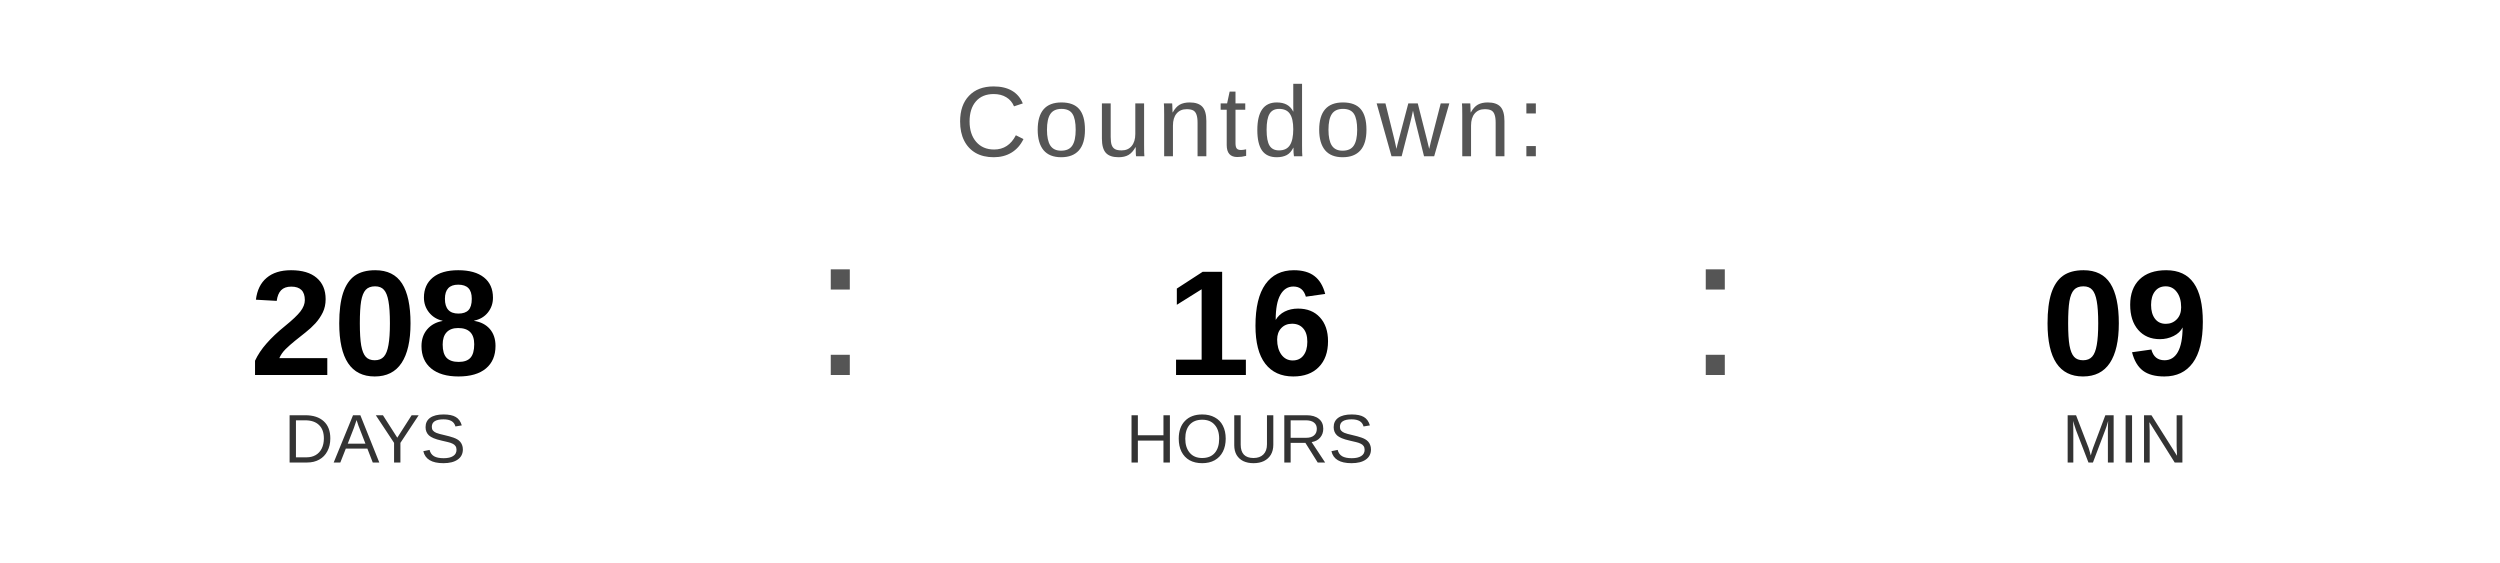
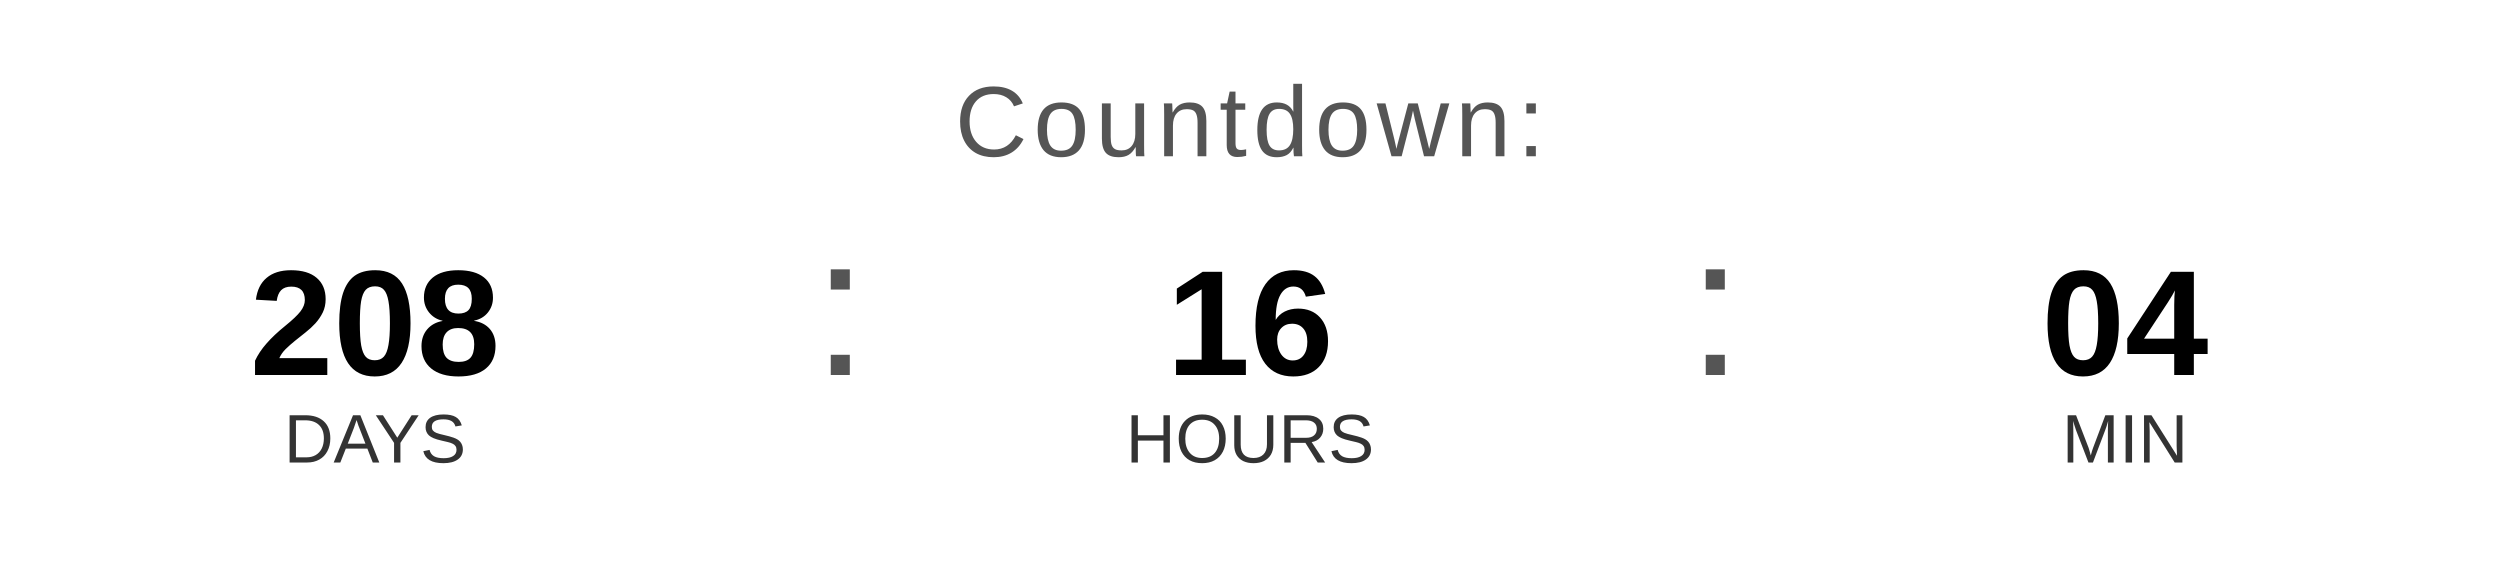
<svg xmlns="http://www.w3.org/2000/svg" width="400" height="90" viewBox="0 0 400 90">
  <text x="200" y="25" font-family="Arial, Helvetica, sans-serif" font-size="16" fill="#555555" text-anchor="middle" letter-spacing="1">
    Countdown:
  </text>
  <text x="60" y="60" font-family="Arial, Helvetica, sans-serif" font-size="24" font-weight="bold" fill="#000000" text-anchor="middle">208</text>
  <text x="60" y="74" font-family="Arial, Helvetica, sans-serif" font-size="11" fill="#333333" text-anchor="middle">DAYS</text>
  <text x="130" y="60" font-family="Arial, sans-serif" font-size="32" fill="#555555">:</text>
  <text x="200" y="60" font-family="Arial, Helvetica, sans-serif" font-size="24" font-weight="bold" fill="#000000" text-anchor="middle">16</text>
  <text x="200" y="74" font-family="Arial, Helvetica, sans-serif" font-size="11" fill="#333333" text-anchor="middle">HOURS</text>
  <text x="270" y="60" font-family="Arial, sans-serif" font-size="32" fill="#555555">:</text>
-   <text x="340" y="60" font-family="Arial, Helvetica, sans-serif" font-size="24" font-weight="bold" fill="#000000" text-anchor="middle">09</text>
+   <text x="340" y="60" font-family="Arial, Helvetica, sans-serif" font-size="24" font-weight="bold" fill="#000000" text-anchor="middle">04</text>
  <text x="340" y="74" font-family="Arial, Helvetica, sans-serif" font-size="11" fill="#333333" text-anchor="middle">MIN</text>
</svg>
